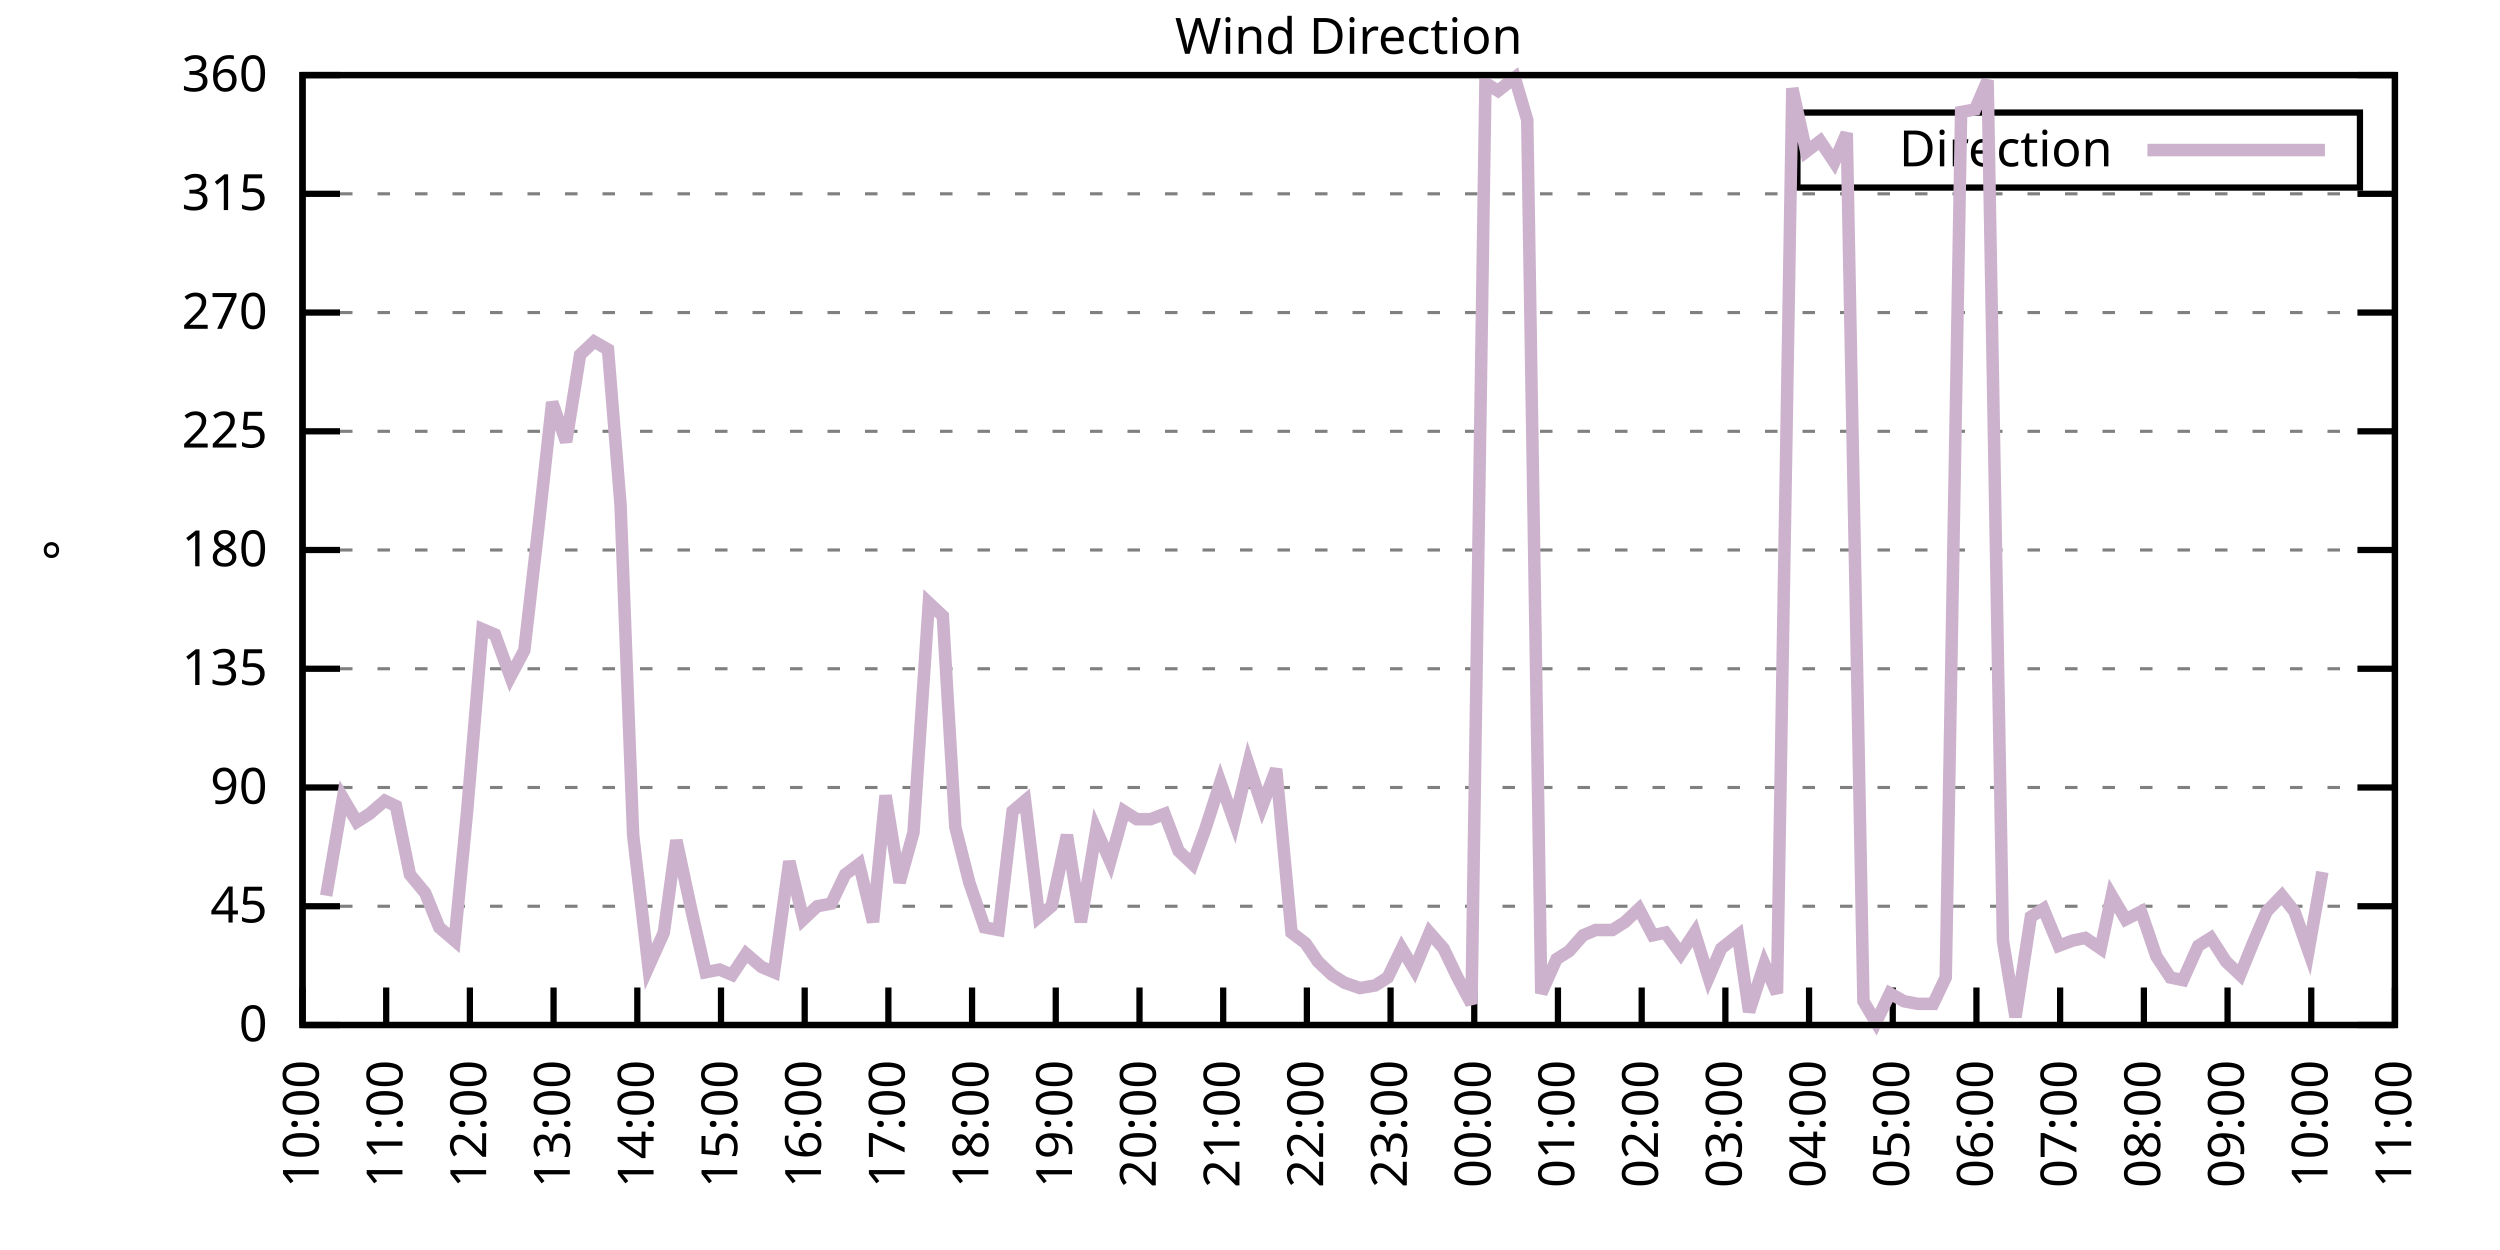
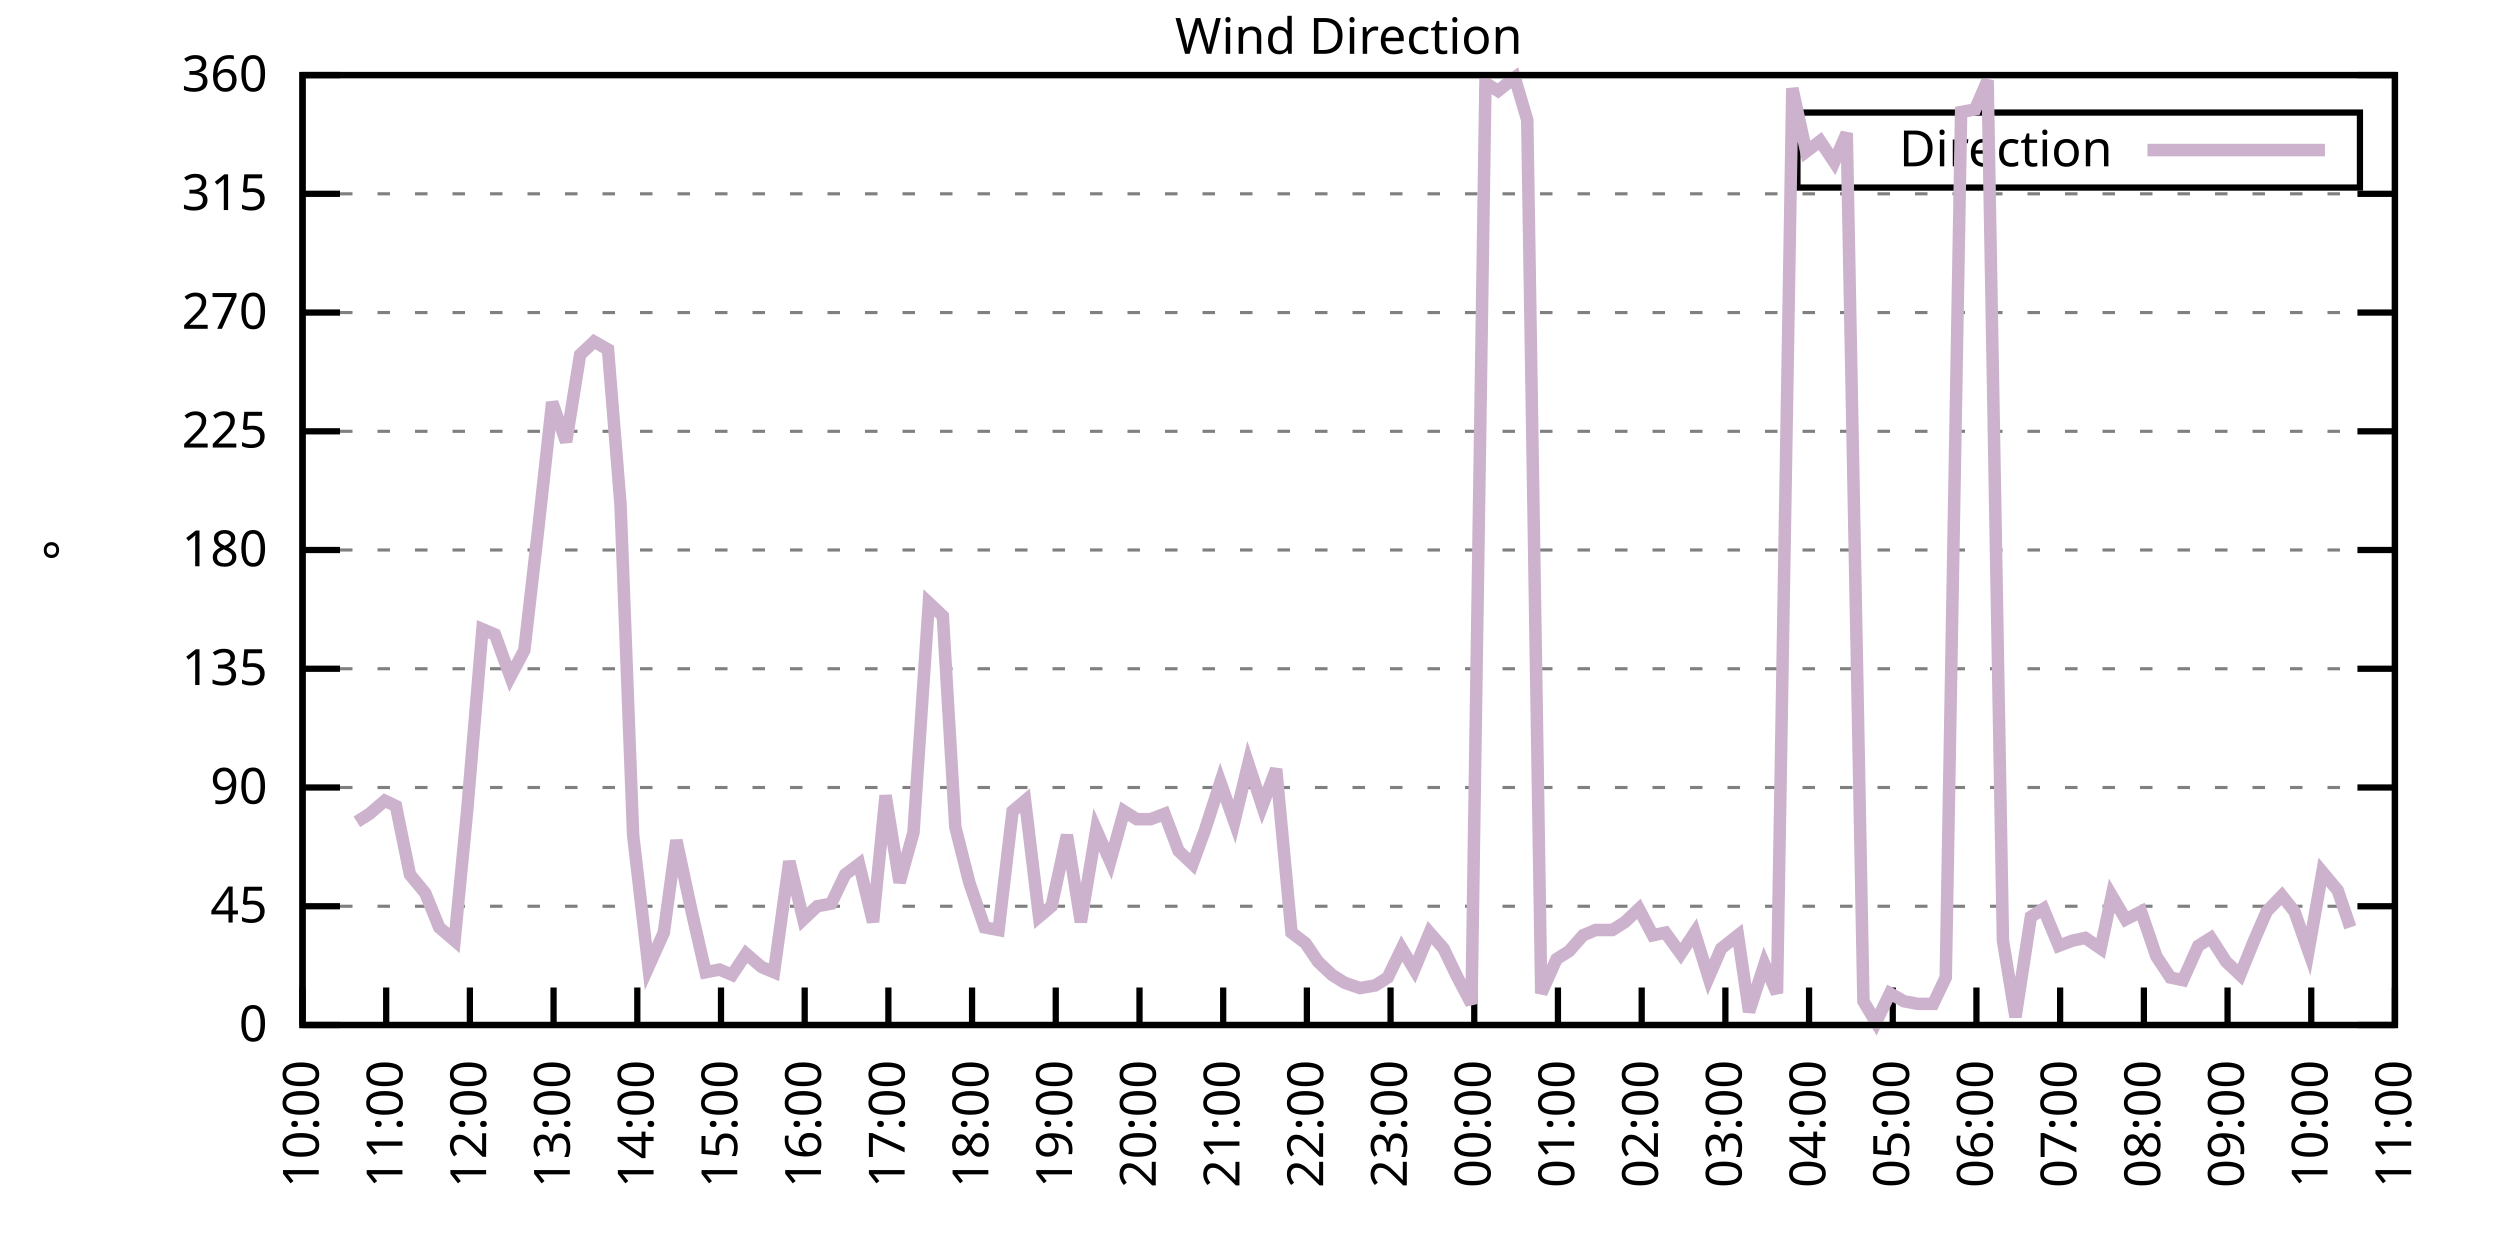
<svg xmlns="http://www.w3.org/2000/svg" xmlns:xlink="http://www.w3.org/1999/xlink" width="400" height="200" viewBox="0 0 400 200">
  <g id="gnuplot_canvas">
    <rect x="0" y="0" width="400" height="200" fill="none" />
    <defs>
      <circle id="gpDot" r="0.5" stroke-width="0.5" stroke="currentColor" />
      <path id="gpPt0" stroke-width="0.333" stroke="currentColor" d="M-1,0 h2 M0,-1 v2" />
      <path id="gpPt1" stroke-width="0.333" stroke="currentColor" d="M-1,-1 L1,1 M1,-1 L-1,1" />
      <path id="gpPt2" stroke-width="0.333" stroke="currentColor" d="M-1,0 L1,0 M0,-1 L0,1 M-1,-1 L1,1 M-1,1 L1,-1" />
      <rect id="gpPt3" stroke-width="0.333" stroke="currentColor" x="-1" y="-1" width="2" height="2" />
      <rect id="gpPt4" stroke-width="0.333" stroke="currentColor" fill="currentColor" x="-1" y="-1" width="2" height="2" />
      <circle id="gpPt5" stroke-width="0.333" stroke="currentColor" cx="0" cy="0" r="1" />
      <use xlink:href="#gpPt5" id="gpPt6" fill="currentColor" stroke="none" />
      <path id="gpPt7" stroke-width="0.333" stroke="currentColor" d="M0,-1.33 L-1.33,0.67 L1.33,0.67 z" />
      <use xlink:href="#gpPt7" id="gpPt8" fill="currentColor" stroke="none" />
      <use xlink:href="#gpPt7" id="gpPt9" stroke="currentColor" transform="rotate(180)" />
      <use xlink:href="#gpPt9" id="gpPt10" fill="currentColor" stroke="none" />
      <use xlink:href="#gpPt3" id="gpPt11" stroke="currentColor" transform="rotate(45)" />
      <use xlink:href="#gpPt11" id="gpPt12" fill="currentColor" stroke="none" />
      <path id="gpPt13" stroke-width="0.333" stroke="currentColor" d="M0,1.330 L1.265,0.411 L0.782,-1.067 L-0.782,-1.076 L-1.265,0.411 z" />
      <use xlink:href="#gpPt13" id="gpPt14" fill="currentColor" stroke="none" />
      <filter id="textbox" filterUnits="objectBoundingBox" x="0" y="0" height="1" width="1">
        <feFlood flood-color="white" flood-opacity="1" result="bgnd" />
        <feComposite in="SourceGraphic" in2="bgnd" operator="atop" />
      </filter>
      <filter id="greybox" filterUnits="objectBoundingBox" x="0" y="0" height="1" width="1">
        <feFlood flood-color="lightgrey" flood-opacity="1" result="grey" />
        <feComposite in="SourceGraphic" in2="grey" operator="atop" />
      </filter>
    </defs>
    <g fill="none" color="white" stroke="currentColor" stroke-width="1.00" stroke-linecap="butt" stroke-linejoin="miter">
</g>
    <g fill="none" color="black" stroke="currentColor" stroke-width="1.00" stroke-linecap="butt" stroke-linejoin="miter">
      <g stroke="none" shape-rendering="crispEdges">
        <polygon fill="rgb(255, 255, 255)" points="48.40,164.00 383.18,164.00 383.18,12.02 48.40,12.02 " />
      </g>
    </g>
    <g fill="none" color="black" stroke="currentColor" stroke-width="1.00" stroke-linecap="butt" stroke-linejoin="miter">
</g>
    <g fill="none" color="black" stroke="black" stroke-width="0.50" stroke-linecap="butt" stroke-linejoin="miter">
</g>
    <g fill="none" color="gray" stroke="currentColor" stroke-width="0.50" stroke-linecap="butt" stroke-linejoin="miter">
      <path stroke="gray" stroke-dasharray="2,4" class="gridline" d="M48.40,164.00 L383.19,164.00  " />
    </g>
    <g fill="none" color="gray" stroke="gray" stroke-width="1.00" stroke-linecap="butt" stroke-linejoin="miter">
</g>
    <g fill="none" color="black" stroke="currentColor" stroke-width="1.00" stroke-linecap="butt" stroke-linejoin="miter">
      <path stroke="black" d="M48.40,164.00 L54.40,164.00 M383.19,164.00 L377.19,164.00  " />
      <g transform="translate(42.80,166.60)" stroke="none" fill="black" font-family="Sans" font-size="8.00" text-anchor="end">
        <text>
          <tspan font-family="Sans"> 0</tspan>
        </text>
      </g>
    </g>
    <g fill="none" color="black" stroke="currentColor" stroke-width="1.00" stroke-linecap="butt" stroke-linejoin="miter">
</g>
    <g fill="none" color="black" stroke="black" stroke-width="0.50" stroke-linecap="butt" stroke-linejoin="miter">
</g>
    <g fill="none" color="gray" stroke="currentColor" stroke-width="0.50" stroke-linecap="butt" stroke-linejoin="miter">
      <path stroke="gray" stroke-dasharray="2,4" class="gridline" d="M48.40,145.00 L383.19,145.00  " />
    </g>
    <g fill="none" color="gray" stroke="gray" stroke-width="1.00" stroke-linecap="butt" stroke-linejoin="miter">
</g>
    <g fill="none" color="black" stroke="currentColor" stroke-width="1.00" stroke-linecap="butt" stroke-linejoin="miter">
      <path stroke="black" d="M48.40,145.00 L54.40,145.00 M383.19,145.00 L377.19,145.00  " />
      <g transform="translate(42.80,147.60)" stroke="none" fill="black" font-family="Sans" font-size="8.00" text-anchor="end">
        <text>
          <tspan font-family="Sans"> 45</tspan>
        </text>
      </g>
    </g>
    <g fill="none" color="black" stroke="currentColor" stroke-width="1.00" stroke-linecap="butt" stroke-linejoin="miter">
</g>
    <g fill="none" color="black" stroke="black" stroke-width="0.50" stroke-linecap="butt" stroke-linejoin="miter">
</g>
    <g fill="none" color="gray" stroke="currentColor" stroke-width="0.50" stroke-linecap="butt" stroke-linejoin="miter">
      <path stroke="gray" stroke-dasharray="2,4" class="gridline" d="M48.40,126.00 L383.19,126.00  " />
    </g>
    <g fill="none" color="gray" stroke="gray" stroke-width="1.00" stroke-linecap="butt" stroke-linejoin="miter">
</g>
    <g fill="none" color="black" stroke="currentColor" stroke-width="1.00" stroke-linecap="butt" stroke-linejoin="miter">
      <path stroke="black" d="M48.40,126.00 L54.40,126.00 M383.19,126.00 L377.19,126.00  " />
      <g transform="translate(42.80,128.60)" stroke="none" fill="black" font-family="Sans" font-size="8.00" text-anchor="end">
        <text>
          <tspan font-family="Sans"> 90</tspan>
        </text>
      </g>
    </g>
    <g fill="none" color="black" stroke="currentColor" stroke-width="1.00" stroke-linecap="butt" stroke-linejoin="miter">
</g>
    <g fill="none" color="black" stroke="black" stroke-width="0.50" stroke-linecap="butt" stroke-linejoin="miter">
</g>
    <g fill="none" color="gray" stroke="currentColor" stroke-width="0.50" stroke-linecap="butt" stroke-linejoin="miter">
      <path stroke="gray" stroke-dasharray="2,4" class="gridline" d="M48.40,107.00 L383.19,107.00  " />
    </g>
    <g fill="none" color="gray" stroke="gray" stroke-width="1.00" stroke-linecap="butt" stroke-linejoin="miter">
</g>
    <g fill="none" color="black" stroke="currentColor" stroke-width="1.00" stroke-linecap="butt" stroke-linejoin="miter">
      <path stroke="black" d="M48.40,107.00 L54.40,107.00 M383.19,107.00 L377.19,107.00  " />
      <g transform="translate(42.80,109.60)" stroke="none" fill="black" font-family="Sans" font-size="8.00" text-anchor="end">
        <text>
          <tspan font-family="Sans"> 135</tspan>
        </text>
      </g>
    </g>
    <g fill="none" color="black" stroke="currentColor" stroke-width="1.00" stroke-linecap="butt" stroke-linejoin="miter">
</g>
    <g fill="none" color="black" stroke="black" stroke-width="0.50" stroke-linecap="butt" stroke-linejoin="miter">
</g>
    <g fill="none" color="gray" stroke="currentColor" stroke-width="0.50" stroke-linecap="butt" stroke-linejoin="miter">
      <path stroke="gray" stroke-dasharray="2,4" class="gridline" d="M48.40,88.00 L383.19,88.00  " />
    </g>
    <g fill="none" color="gray" stroke="gray" stroke-width="1.00" stroke-linecap="butt" stroke-linejoin="miter">
</g>
    <g fill="none" color="black" stroke="currentColor" stroke-width="1.00" stroke-linecap="butt" stroke-linejoin="miter">
      <path stroke="black" d="M48.40,88.00 L54.40,88.00 M383.19,88.00 L377.19,88.00  " />
      <g transform="translate(42.80,90.60)" stroke="none" fill="black" font-family="Sans" font-size="8.00" text-anchor="end">
        <text>
          <tspan font-family="Sans"> 180</tspan>
        </text>
      </g>
    </g>
    <g fill="none" color="black" stroke="currentColor" stroke-width="1.00" stroke-linecap="butt" stroke-linejoin="miter">
</g>
    <g fill="none" color="black" stroke="black" stroke-width="0.50" stroke-linecap="butt" stroke-linejoin="miter">
</g>
    <g fill="none" color="gray" stroke="currentColor" stroke-width="0.50" stroke-linecap="butt" stroke-linejoin="miter">
      <path stroke="gray" stroke-dasharray="2,4" class="gridline" d="M48.40,69.01 L383.19,69.01  " />
    </g>
    <g fill="none" color="gray" stroke="gray" stroke-width="1.00" stroke-linecap="butt" stroke-linejoin="miter">
</g>
    <g fill="none" color="black" stroke="currentColor" stroke-width="1.00" stroke-linecap="butt" stroke-linejoin="miter">
      <path stroke="black" d="M48.40,69.01 L54.40,69.01 M383.19,69.01 L377.19,69.01  " />
      <g transform="translate(42.80,71.61)" stroke="none" fill="black" font-family="Sans" font-size="8.00" text-anchor="end">
        <text>
          <tspan font-family="Sans"> 225</tspan>
        </text>
      </g>
    </g>
    <g fill="none" color="black" stroke="currentColor" stroke-width="1.00" stroke-linecap="butt" stroke-linejoin="miter">
</g>
    <g fill="none" color="black" stroke="black" stroke-width="0.50" stroke-linecap="butt" stroke-linejoin="miter">
</g>
    <g fill="none" color="gray" stroke="currentColor" stroke-width="0.50" stroke-linecap="butt" stroke-linejoin="miter">
      <path stroke="gray" stroke-dasharray="2,4" class="gridline" d="M48.40,50.01 L383.19,50.01  " />
    </g>
    <g fill="none" color="gray" stroke="gray" stroke-width="1.00" stroke-linecap="butt" stroke-linejoin="miter">
</g>
    <g fill="none" color="black" stroke="currentColor" stroke-width="1.00" stroke-linecap="butt" stroke-linejoin="miter">
      <path stroke="black" d="M48.40,50.01 L54.40,50.01 M383.19,50.01 L377.19,50.01  " />
      <g transform="translate(42.80,52.61)" stroke="none" fill="black" font-family="Sans" font-size="8.00" text-anchor="end">
        <text>
          <tspan font-family="Sans"> 270</tspan>
        </text>
      </g>
    </g>
    <g fill="none" color="black" stroke="currentColor" stroke-width="1.00" stroke-linecap="butt" stroke-linejoin="miter">
</g>
    <g fill="none" color="black" stroke="black" stroke-width="0.50" stroke-linecap="butt" stroke-linejoin="miter">
</g>
    <g fill="none" color="gray" stroke="currentColor" stroke-width="0.50" stroke-linecap="butt" stroke-linejoin="miter">
      <path stroke="gray" stroke-dasharray="2,4" class="gridline" d="M48.40,31.01 L383.19,31.01  " />
    </g>
    <g fill="none" color="gray" stroke="gray" stroke-width="1.00" stroke-linecap="butt" stroke-linejoin="miter">
</g>
    <g fill="none" color="black" stroke="currentColor" stroke-width="1.00" stroke-linecap="butt" stroke-linejoin="miter">
      <path stroke="black" d="M48.40,31.01 L54.40,31.01 M383.19,31.01 L377.19,31.01  " />
      <g transform="translate(42.80,33.61)" stroke="none" fill="black" font-family="Sans" font-size="8.00" text-anchor="end">
        <text>
          <tspan font-family="Sans"> 315</tspan>
        </text>
      </g>
    </g>
    <g fill="none" color="black" stroke="currentColor" stroke-width="1.00" stroke-linecap="butt" stroke-linejoin="miter">
</g>
    <g fill="none" color="black" stroke="black" stroke-width="0.50" stroke-linecap="butt" stroke-linejoin="miter">
</g>
    <g fill="none" color="gray" stroke="currentColor" stroke-width="0.50" stroke-linecap="butt" stroke-linejoin="miter">
      <path stroke="gray" stroke-dasharray="2,4" class="gridline" d="M48.40,12.01 L383.19,12.01  " />
    </g>
    <g fill="none" color="gray" stroke="gray" stroke-width="1.00" stroke-linecap="butt" stroke-linejoin="miter">
</g>
    <g fill="none" color="black" stroke="currentColor" stroke-width="1.00" stroke-linecap="butt" stroke-linejoin="miter">
      <path stroke="black" d="M48.40,12.01 L54.40,12.01 M383.19,12.01 L377.19,12.01  " />
      <g transform="translate(42.80,14.61)" stroke="none" fill="black" font-family="Sans" font-size="8.00" text-anchor="end">
        <text>
          <tspan font-family="Sans"> 360</tspan>
        </text>
      </g>
    </g>
    <g fill="none" color="black" stroke="currentColor" stroke-width="1.00" stroke-linecap="butt" stroke-linejoin="miter">
      <path stroke="black" d="M48.40,164.00 L48.40,158.00  " />
      <g transform="translate(51.00,169.60) rotate(270.00)" stroke="none" fill="black" font-family="Sans" font-size="8.00" text-anchor="end">
        <text>
          <tspan font-family="Sans">10:00</tspan>
        </text>
      </g>
    </g>
    <g fill="none" color="black" stroke="currentColor" stroke-width="1.00" stroke-linecap="butt" stroke-linejoin="miter">
      <path stroke="black" d="M61.79,164.00 L61.79,158.00  " />
      <g transform="translate(64.39,169.60) rotate(270.00)" stroke="none" fill="black" font-family="Sans" font-size="8.00" text-anchor="end">
        <text>
          <tspan font-family="Sans">11:00</tspan>
        </text>
      </g>
    </g>
    <g fill="none" color="black" stroke="currentColor" stroke-width="1.00" stroke-linecap="butt" stroke-linejoin="miter">
      <path stroke="black" d="M75.18,164.00 L75.18,158.00  " />
      <g transform="translate(77.78,169.60) rotate(270.00)" stroke="none" fill="black" font-family="Sans" font-size="8.00" text-anchor="end">
        <text>
          <tspan font-family="Sans">12:00</tspan>
        </text>
      </g>
    </g>
    <g fill="none" color="black" stroke="currentColor" stroke-width="1.00" stroke-linecap="butt" stroke-linejoin="miter">
      <path stroke="black" d="M88.57,164.00 L88.57,158.00  " />
      <g transform="translate(91.17,169.60) rotate(270.00)" stroke="none" fill="black" font-family="Sans" font-size="8.00" text-anchor="end">
        <text>
          <tspan font-family="Sans">13:00</tspan>
        </text>
      </g>
    </g>
    <g fill="none" color="black" stroke="currentColor" stroke-width="1.00" stroke-linecap="butt" stroke-linejoin="miter">
      <path stroke="black" d="M101.97,164.00 L101.97,158.00  " />
      <g transform="translate(104.57,169.60) rotate(270.00)" stroke="none" fill="black" font-family="Sans" font-size="8.00" text-anchor="end">
        <text>
          <tspan font-family="Sans">14:00</tspan>
        </text>
      </g>
    </g>
    <g fill="none" color="black" stroke="currentColor" stroke-width="1.00" stroke-linecap="butt" stroke-linejoin="miter">
      <path stroke="black" d="M115.36,164.00 L115.36,158.00  " />
      <g transform="translate(117.96,169.60) rotate(270.00)" stroke="none" fill="black" font-family="Sans" font-size="8.00" text-anchor="end">
        <text>
          <tspan font-family="Sans">15:00</tspan>
        </text>
      </g>
    </g>
    <g fill="none" color="black" stroke="currentColor" stroke-width="1.00" stroke-linecap="butt" stroke-linejoin="miter">
      <path stroke="black" d="M128.75,164.00 L128.75,158.00  " />
      <g transform="translate(131.35,169.60) rotate(270.00)" stroke="none" fill="black" font-family="Sans" font-size="8.00" text-anchor="end">
        <text>
          <tspan font-family="Sans">16:00</tspan>
        </text>
      </g>
    </g>
    <g fill="none" color="black" stroke="currentColor" stroke-width="1.00" stroke-linecap="butt" stroke-linejoin="miter">
      <path stroke="black" d="M142.14,164.00 L142.14,158.00  " />
      <g transform="translate(144.74,169.60) rotate(270.00)" stroke="none" fill="black" font-family="Sans" font-size="8.00" text-anchor="end">
        <text>
          <tspan font-family="Sans">17:00</tspan>
        </text>
      </g>
    </g>
    <g fill="none" color="black" stroke="currentColor" stroke-width="1.00" stroke-linecap="butt" stroke-linejoin="miter">
      <path stroke="black" d="M155.53,164.00 L155.53,158.00  " />
      <g transform="translate(158.13,169.60) rotate(270.00)" stroke="none" fill="black" font-family="Sans" font-size="8.00" text-anchor="end">
        <text>
          <tspan font-family="Sans">18:00</tspan>
        </text>
      </g>
    </g>
    <g fill="none" color="black" stroke="currentColor" stroke-width="1.00" stroke-linecap="butt" stroke-linejoin="miter">
      <path stroke="black" d="M168.92,164.00 L168.92,158.00  " />
      <g transform="translate(171.52,169.60) rotate(270.00)" stroke="none" fill="black" font-family="Sans" font-size="8.00" text-anchor="end">
        <text>
          <tspan font-family="Sans">19:00</tspan>
        </text>
      </g>
    </g>
    <g fill="none" color="black" stroke="currentColor" stroke-width="1.00" stroke-linecap="butt" stroke-linejoin="miter">
      <path stroke="black" d="M182.32,164.00 L182.32,158.00  " />
      <g transform="translate(184.92,169.60) rotate(270.00)" stroke="none" fill="black" font-family="Sans" font-size="8.00" text-anchor="end">
        <text>
          <tspan font-family="Sans">20:00</tspan>
        </text>
      </g>
    </g>
    <g fill="none" color="black" stroke="currentColor" stroke-width="1.00" stroke-linecap="butt" stroke-linejoin="miter">
      <path stroke="black" d="M195.71,164.00 L195.71,158.00  " />
      <g transform="translate(198.31,169.60) rotate(270.00)" stroke="none" fill="black" font-family="Sans" font-size="8.00" text-anchor="end">
        <text>
          <tspan font-family="Sans">21:00</tspan>
        </text>
      </g>
    </g>
    <g fill="none" color="black" stroke="currentColor" stroke-width="1.00" stroke-linecap="butt" stroke-linejoin="miter">
      <path stroke="black" d="M209.10,164.00 L209.10,158.00  " />
      <g transform="translate(211.70,169.60) rotate(270.00)" stroke="none" fill="black" font-family="Sans" font-size="8.00" text-anchor="end">
        <text>
          <tspan font-family="Sans">22:00</tspan>
        </text>
      </g>
    </g>
    <g fill="none" color="black" stroke="currentColor" stroke-width="1.00" stroke-linecap="butt" stroke-linejoin="miter">
      <path stroke="black" d="M222.49,164.00 L222.49,158.00  " />
      <g transform="translate(225.09,169.60) rotate(270.00)" stroke="none" fill="black" font-family="Sans" font-size="8.00" text-anchor="end">
        <text>
          <tspan font-family="Sans">23:00</tspan>
        </text>
      </g>
    </g>
    <g fill="none" color="black" stroke="currentColor" stroke-width="1.00" stroke-linecap="butt" stroke-linejoin="miter">
      <path stroke="black" d="M235.88,164.00 L235.88,158.00  " />
      <g transform="translate(238.48,169.60) rotate(270.00)" stroke="none" fill="black" font-family="Sans" font-size="8.00" text-anchor="end">
        <text>
          <tspan font-family="Sans">00:00</tspan>
        </text>
      </g>
    </g>
    <g fill="none" color="black" stroke="currentColor" stroke-width="1.00" stroke-linecap="butt" stroke-linejoin="miter">
      <path stroke="black" d="M249.27,164.00 L249.27,158.00  " />
      <g transform="translate(251.87,169.60) rotate(270.00)" stroke="none" fill="black" font-family="Sans" font-size="8.00" text-anchor="end">
        <text>
          <tspan font-family="Sans">01:00</tspan>
        </text>
      </g>
    </g>
    <g fill="none" color="black" stroke="currentColor" stroke-width="1.00" stroke-linecap="butt" stroke-linejoin="miter">
      <path stroke="black" d="M262.67,164.00 L262.67,158.00  " />
      <g transform="translate(265.27,169.60) rotate(270.00)" stroke="none" fill="black" font-family="Sans" font-size="8.00" text-anchor="end">
        <text>
          <tspan font-family="Sans">02:00</tspan>
        </text>
      </g>
    </g>
    <g fill="none" color="black" stroke="currentColor" stroke-width="1.00" stroke-linecap="butt" stroke-linejoin="miter">
      <path stroke="black" d="M276.06,164.00 L276.06,158.00  " />
      <g transform="translate(278.66,169.60) rotate(270.00)" stroke="none" fill="black" font-family="Sans" font-size="8.00" text-anchor="end">
        <text>
          <tspan font-family="Sans">03:00</tspan>
        </text>
      </g>
    </g>
    <g fill="none" color="black" stroke="currentColor" stroke-width="1.00" stroke-linecap="butt" stroke-linejoin="miter">
      <path stroke="black" d="M289.45,164.00 L289.45,158.00  " />
      <g transform="translate(292.05,169.60) rotate(270.00)" stroke="none" fill="black" font-family="Sans" font-size="8.00" text-anchor="end">
        <text>
          <tspan font-family="Sans">04:00</tspan>
        </text>
      </g>
    </g>
    <g fill="none" color="black" stroke="currentColor" stroke-width="1.00" stroke-linecap="butt" stroke-linejoin="miter">
      <path stroke="black" d="M302.84,164.00 L302.84,158.00  " />
      <g transform="translate(305.44,169.60) rotate(270.00)" stroke="none" fill="black" font-family="Sans" font-size="8.00" text-anchor="end">
        <text>
          <tspan font-family="Sans">05:00</tspan>
        </text>
      </g>
    </g>
    <g fill="none" color="black" stroke="currentColor" stroke-width="1.00" stroke-linecap="butt" stroke-linejoin="miter">
      <path stroke="black" d="M316.23,164.00 L316.23,158.00  " />
      <g transform="translate(318.83,169.60) rotate(270.00)" stroke="none" fill="black" font-family="Sans" font-size="8.00" text-anchor="end">
        <text>
          <tspan font-family="Sans">06:00</tspan>
        </text>
      </g>
    </g>
    <g fill="none" color="black" stroke="currentColor" stroke-width="1.00" stroke-linecap="butt" stroke-linejoin="miter">
      <path stroke="black" d="M329.62,164.00 L329.62,158.00  " />
      <g transform="translate(332.22,169.60) rotate(270.00)" stroke="none" fill="black" font-family="Sans" font-size="8.00" text-anchor="end">
        <text>
          <tspan font-family="Sans">07:00</tspan>
        </text>
      </g>
    </g>
    <g fill="none" color="black" stroke="currentColor" stroke-width="1.00" stroke-linecap="butt" stroke-linejoin="miter">
      <path stroke="black" d="M343.02,164.00 L343.02,158.00  " />
      <g transform="translate(345.62,169.60) rotate(270.00)" stroke="none" fill="black" font-family="Sans" font-size="8.00" text-anchor="end">
        <text>
          <tspan font-family="Sans">08:00</tspan>
        </text>
      </g>
    </g>
    <g fill="none" color="black" stroke="currentColor" stroke-width="1.00" stroke-linecap="butt" stroke-linejoin="miter">
      <path stroke="black" d="M356.41,164.00 L356.41,158.00  " />
      <g transform="translate(359.01,169.60) rotate(270.00)" stroke="none" fill="black" font-family="Sans" font-size="8.00" text-anchor="end">
        <text>
          <tspan font-family="Sans">09:00</tspan>
        </text>
      </g>
    </g>
    <g fill="none" color="black" stroke="currentColor" stroke-width="1.00" stroke-linecap="butt" stroke-linejoin="miter">
      <path stroke="black" d="M369.80,164.00 L369.80,158.00  " />
      <g transform="translate(372.40,169.60) rotate(270.00)" stroke="none" fill="black" font-family="Sans" font-size="8.00" text-anchor="end">
        <text>
          <tspan font-family="Sans">10:00</tspan>
        </text>
      </g>
    </g>
    <g fill="none" color="black" stroke="currentColor" stroke-width="1.00" stroke-linecap="butt" stroke-linejoin="miter">
      <path stroke="black" d="M383.19,164.00 L383.19,158.00  " />
      <g transform="translate(385.79,169.60) rotate(270.00)" stroke="none" fill="black" font-family="Sans" font-size="8.00" text-anchor="end">
        <text>
          <tspan font-family="Sans">11:00</tspan>
        </text>
      </g>
    </g>
    <g fill="none" color="black" stroke="currentColor" stroke-width="1.00" stroke-linecap="butt" stroke-linejoin="miter">
</g>
    <g fill="none" color="black" stroke="currentColor" stroke-width="1.00" stroke-linecap="butt" stroke-linejoin="miter">
      <path stroke="black" d="M48.40,12.01 L48.40,164.00 L383.19,164.00 L383.19,12.01 L48.40,12.01 Z  " />
    </g>
    <g fill="none" color="black" stroke="currentColor" stroke-width="1.00" stroke-linecap="butt" stroke-linejoin="miter">
</g>
    <g fill="none" color="black" stroke="currentColor" stroke-width="1.00" stroke-linecap="butt" stroke-linejoin="miter">
      <path stroke="black" d="M287.59,30.01 L287.59,18.01 L377.59,18.01 L377.59,30.01 L287.59,30.01 Z  " />
    </g>
    <g id="Wind_direction_plot_1">
      <g fill="none" color="white" stroke="black" stroke-width="2.00" stroke-linecap="butt" stroke-linejoin="miter">
</g>
      <g fill="none" color="black" stroke="currentColor" stroke-width="2.00" stroke-linecap="butt" stroke-linejoin="miter">
        <g transform="translate(337.99,26.61)" stroke="none" fill="black" font-family="Sans" font-size="8.00" text-anchor="end">
          <text>
            <tspan font-family="Sans">Direction</tspan>
          </text>
        </g>
      </g>
      <g fill="none" color="black" stroke="currentColor" stroke-width="2.00" stroke-linecap="butt" stroke-linejoin="miter">
-         <path stroke="rgb(204, 178, 204)" d="M343.59,24.01 L371.99,24.01 M52.19,143.31 L54.87,127.69 L57.10,131.49 L59.11,130.22 L61.57,128.11 L63.35,128.96   L65.59,139.93 L68.04,142.89 L70.27,148.38 L72.73,150.49 L74.74,129.80 L77.19,100.67 L79.20,101.52 L81.66,108.27   L83.89,104.05 L86.12,84.63 L88.35,64.36 L90.58,70.70 L92.82,56.76 L95.05,54.65 L97.28,55.92 L99.29,80.83   L101.30,133.60 L103.75,154.71 L106.21,149.22 L108.22,134.45 L110.67,145.85 L112.90,155.56 L115.13,155.13 L117.14,155.98   L119.38,152.60 L121.83,154.71 L123.84,155.56 L126.29,137.82 L128.53,147.11 L130.76,145.00 L132.99,144.58 L135.22,139.93   L137.45,138.25 L139.69,147.53 L141.69,127.27 L143.93,141.20 L146.16,133.18 L148.61,96.45 L150.85,98.56 L152.85,132.34   L155.09,141.20 L157.54,148.38 L159.77,148.80 L162.01,129.80 L164.01,128.11 L166.25,146.69 L168.25,145.00 L170.71,133.60   L172.94,147.53 L175.40,132.76 L177.63,137.82 L179.86,129.80 L181.87,131.07 L184.10,131.07 L186.33,130.22 L188.57,136.14   L190.80,138.25 L192.81,132.76 L195.26,125.16 L197.49,131.49 L199.73,122.20 L201.96,128.96 L204.19,123.05 L206.64,149.22   L208.88,150.91 L210.88,153.87 L213.12,155.98 L215.13,157.24 L217.58,158.09 L220.04,157.67 L222.04,156.40 L224.28,151.76   L226.29,155.13 L228.74,149.22 L230.97,151.76 L233.20,156.40 L235.44,160.62 L237.67,13.28 L239.68,14.54 L242.36,12.43   L244.36,19.19 L246.60,158.93 L249.05,153.45 L251.06,152.18 L253.29,149.65 L255.30,148.80 L257.98,148.80 L259.99,147.53   L262.22,145.42 L264.45,149.65 L266.46,149.22 L268.92,152.60 L271.15,149.22 L273.38,156.40 L275.39,151.76 L278.07,149.65   L279.85,161.89 L282.31,154.29 L284.32,158.93 L286.77,14.12 L289.00,24.25 L291.23,22.56 L293.47,25.94 L295.48,21.30   L298.15,160.20 L300.16,163.58 L302.39,158.93 L304.63,160.20 L306.86,160.62 L309.31,160.62 L311.32,156.40 L313.78,17.92   L316.01,17.50 L318.02,12.85 L320.47,150.49 L322.48,162.73 L324.94,146.69 L326.95,145.42 L329.40,151.33 L331.63,150.49   L333.64,150.07 L336.10,151.76 L337.88,143.31 L340.11,147.11 L342.57,145.85 L345.02,153.02 L347.26,156.40 L349.26,156.82   L351.72,151.33 L353.73,150.07 L356.18,153.87 L358.42,155.98 L360.65,150.49 L362.66,145.85 L365.11,143.31 L367.12,145.85   L369.35,152.18 L371.58,139.51  " />
+         <path stroke="rgb(204, 178, 204)" d="M343.59,24.01 L371.99,24.01 M57.10,131.49 L59.11,130.22 L61.57,128.11 L63.35,128.96 L65.59,139.93 L68.04,142.89   L70.27,148.38 L72.73,150.49 L74.74,129.80 L77.19,100.67 L79.20,101.52 L81.66,108.27 L83.89,104.05 L86.12,84.63   L88.35,64.36 L90.58,70.70 L92.82,56.76 L95.05,54.65 L97.28,55.92 L99.29,80.83 L101.30,133.60 L103.75,154.71   L106.21,149.22 L108.22,134.45 L110.67,145.85 L112.90,155.56 L115.13,155.13 L117.14,155.98 L119.38,152.60 L121.83,154.71   L123.84,155.56 L126.29,137.82 L128.53,147.11 L130.76,145.00 L132.99,144.58 L135.22,139.93 L137.45,138.25 L139.69,147.53   L141.69,127.27 L143.93,141.20 L146.16,133.18 L148.61,96.45 L150.85,98.56 L152.85,132.34 L155.09,141.20 L157.54,148.38   L159.77,148.80 L162.01,129.80 L164.01,128.11 L166.25,146.69 L168.25,145.00 L170.71,133.60 L172.94,147.53 L175.40,132.76   L177.63,137.82 L179.86,129.80 L181.87,131.07 L184.10,131.07 L186.33,130.22 L188.57,136.14 L190.80,138.25 L192.81,132.76   L195.26,125.16 L197.49,131.49 L199.73,122.20 L201.96,128.96 L204.19,123.05 L206.64,149.22 L208.88,150.91 L210.88,153.87   L213.12,155.98 L215.13,157.24 L217.58,158.09 L220.04,157.67 L222.04,156.40 L224.28,151.76 L226.29,155.13 L228.74,149.22   L230.97,151.76 L233.20,156.40 L235.44,160.62 L237.67,13.28 L239.68,14.54 L242.36,12.43 L244.36,19.19 L246.60,158.93   L249.05,153.45 L251.06,152.18 L253.29,149.65 L255.30,148.80 L257.98,148.80 L259.99,147.53 L262.22,145.42 L264.45,149.65   L266.46,149.22 L268.92,152.60 L271.15,149.22 L273.38,156.40 L275.39,151.76 L278.07,149.65 L279.85,161.89 L282.31,154.29   L284.32,158.93 L286.77,14.12 L289.00,24.25 L291.23,22.56 L293.47,25.94 L295.48,21.30 L298.15,160.20 L300.16,163.58   L302.39,158.93 L304.63,160.20 L306.86,160.62 L309.31,160.62 L311.32,156.40 L313.78,17.92 L316.01,17.50 L318.02,12.85   L320.47,150.49 L322.48,162.73 L324.94,146.69 L326.95,145.42 L329.40,151.33 L331.63,150.49 L333.64,150.07 L336.10,151.76   L337.88,143.31 L340.11,147.11 L342.57,145.85 L345.02,153.02 L347.26,156.40 L349.26,156.82 L351.72,151.33 L353.73,150.07   L356.18,153.87 L358.42,155.98 L360.65,150.49 L362.66,145.85 L365.11,143.31 L367.12,145.85 L369.35,152.18 L371.58,139.51   L374.04,142.47 L376.05,148.38  " />
      </g>
    </g>
    <g fill="none" color="black" stroke="currentColor" stroke-width="2.00" stroke-linecap="butt" stroke-linejoin="miter">
</g>
    <g fill="none" color="black" stroke="black" stroke-width="1.00" stroke-linecap="butt" stroke-linejoin="miter">
</g>
    <g fill="none" color="black" stroke="currentColor" stroke-width="1.00" stroke-linecap="butt" stroke-linejoin="miter">
      <path stroke="black" d="M48.40,12.01 L48.40,164.00 L383.19,164.00 L383.19,12.01 L48.40,12.01 Z  " />
      <g transform="translate(12.80,88.01) rotate(270.00)" stroke="none" fill="black" font-family="Sans" font-size="8.00" text-anchor="middle">
        <text>
          <tspan font-family="Sans">°</tspan>
        </text>
      </g>
    </g>
    <g fill="none" color="black" stroke="currentColor" stroke-width="1.00" stroke-linecap="butt" stroke-linejoin="miter">
</g>
    <g fill="none" color="black" stroke="currentColor" stroke-width="1.00" stroke-linecap="butt" stroke-linejoin="miter">
      <g transform="translate(215.79,8.61)" stroke="none" fill="black" font-family="Sans" font-size="8.00" text-anchor="middle">
        <text>
          <tspan font-family="Sans">Wind Direction</tspan>
        </text>
      </g>
    </g>
    <g fill="none" color="black" stroke="currentColor" stroke-width="1.00" stroke-linecap="butt" stroke-linejoin="miter">
</g>
  </g>
</svg>
